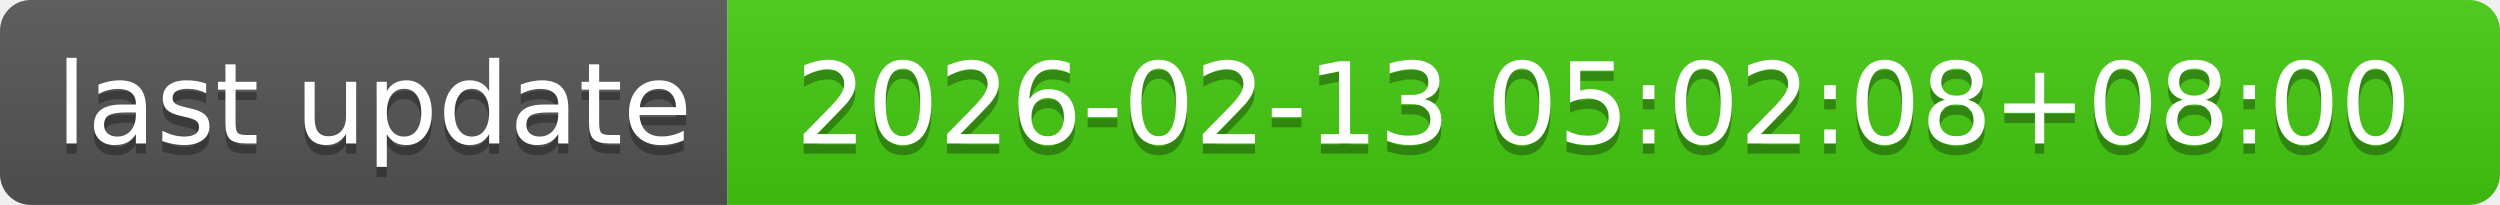
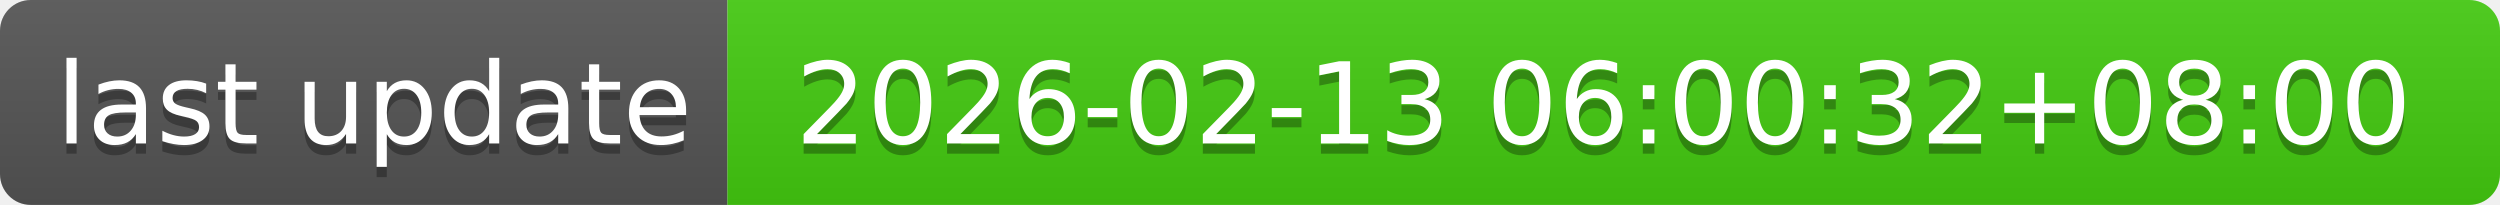
- <svg xmlns="http://www.w3.org/2000/svg" width="244" height="20" role="img" aria-label="last update: 2026-02-13 05:02:08+08:00">
+ <svg xmlns="http://www.w3.org/2000/svg" width="244" height="20" role="img" aria-label="last update: 2026-02-13 06:00:32+08:00">
  <linearGradient id="s" x2="0" y2="100%">
    <stop offset="0" stop-color="#bbb" stop-opacity=".1" />
    <stop offset="1" stop-opacity=".1" />
  </linearGradient>
  <clipPath id="r">
    <rect width="244" height="20" rx="3" fill="#fff" />
  </clipPath>
  <g clip-path="url(#r)">
    <rect width="71" height="20" fill="#555" />
    <rect x="71" width="173" height="20" fill="#4c1" />
    <rect width="244" height="20" fill="url(#s)" />
  </g>
  <g fill="#fff" text-anchor="middle" font-family="Verdana,Geneva,DejaVu Sans,sans-serif" text-rendering="geometricPrecision" font-size="110">
    <text aria-hidden="true" x="365" y="150" fill="#010101" fill-opacity=".3" transform="scale(.1)" textLength="610">last update</text>
    <text x="365" y="140" transform="scale(.1)" fill="#fff" textLength="610">last update</text>
-     <text aria-hidden="true" x="1565" y="150" fill="#010101" fill-opacity=".3" transform="scale(.1)" textLength="1630">2026-02-13 05:02:08+08:00</text>
-     <text x="1565" y="140" transform="scale(.1)" fill="#fff" textLength="1630">2026-02-13 05:02:08+08:00</text>
+     <text aria-hidden="true" x="1565" y="150" fill="#010101" fill-opacity=".3" transform="scale(.1)" textLength="1630">2026-02-13 06:00:32+08:00</text>
+     <text x="1565" y="140" transform="scale(.1)" fill="#fff" textLength="1630">2026-02-13 06:00:32+08:00</text>
  </g>
</svg>
